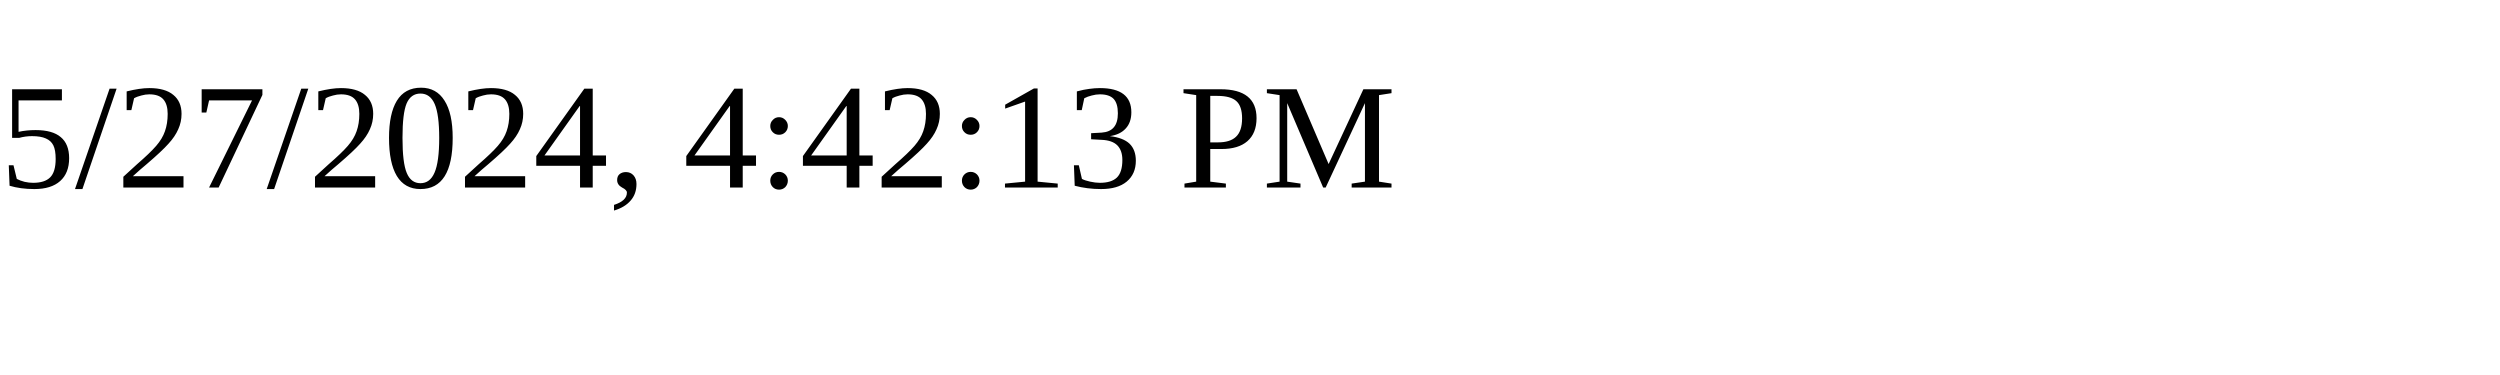
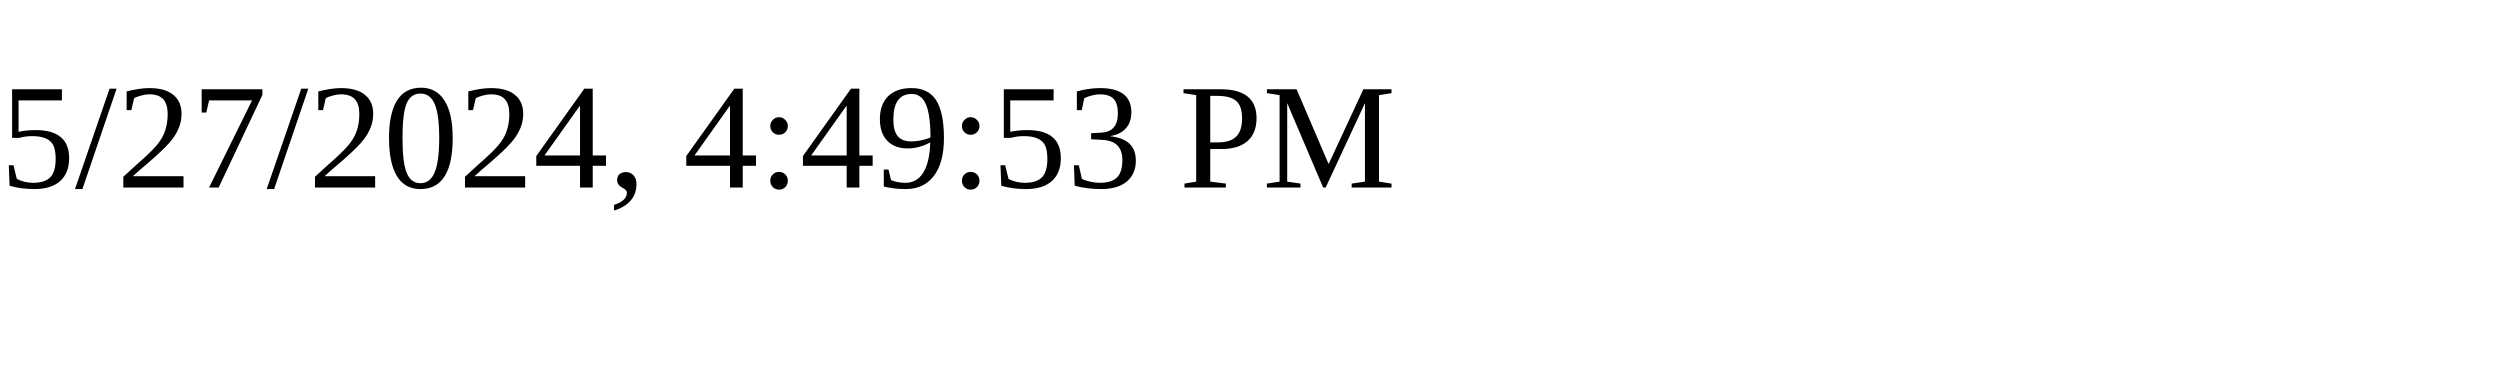
<svg xmlns="http://www.w3.org/2000/svg" height="30" width="200">
-   <text x="0" y="15">5/27/2024, 4:42:13 PM</text>
+   <text x="0" y="15">5/27/2024, 4:49:53 PM</text>
</svg>
